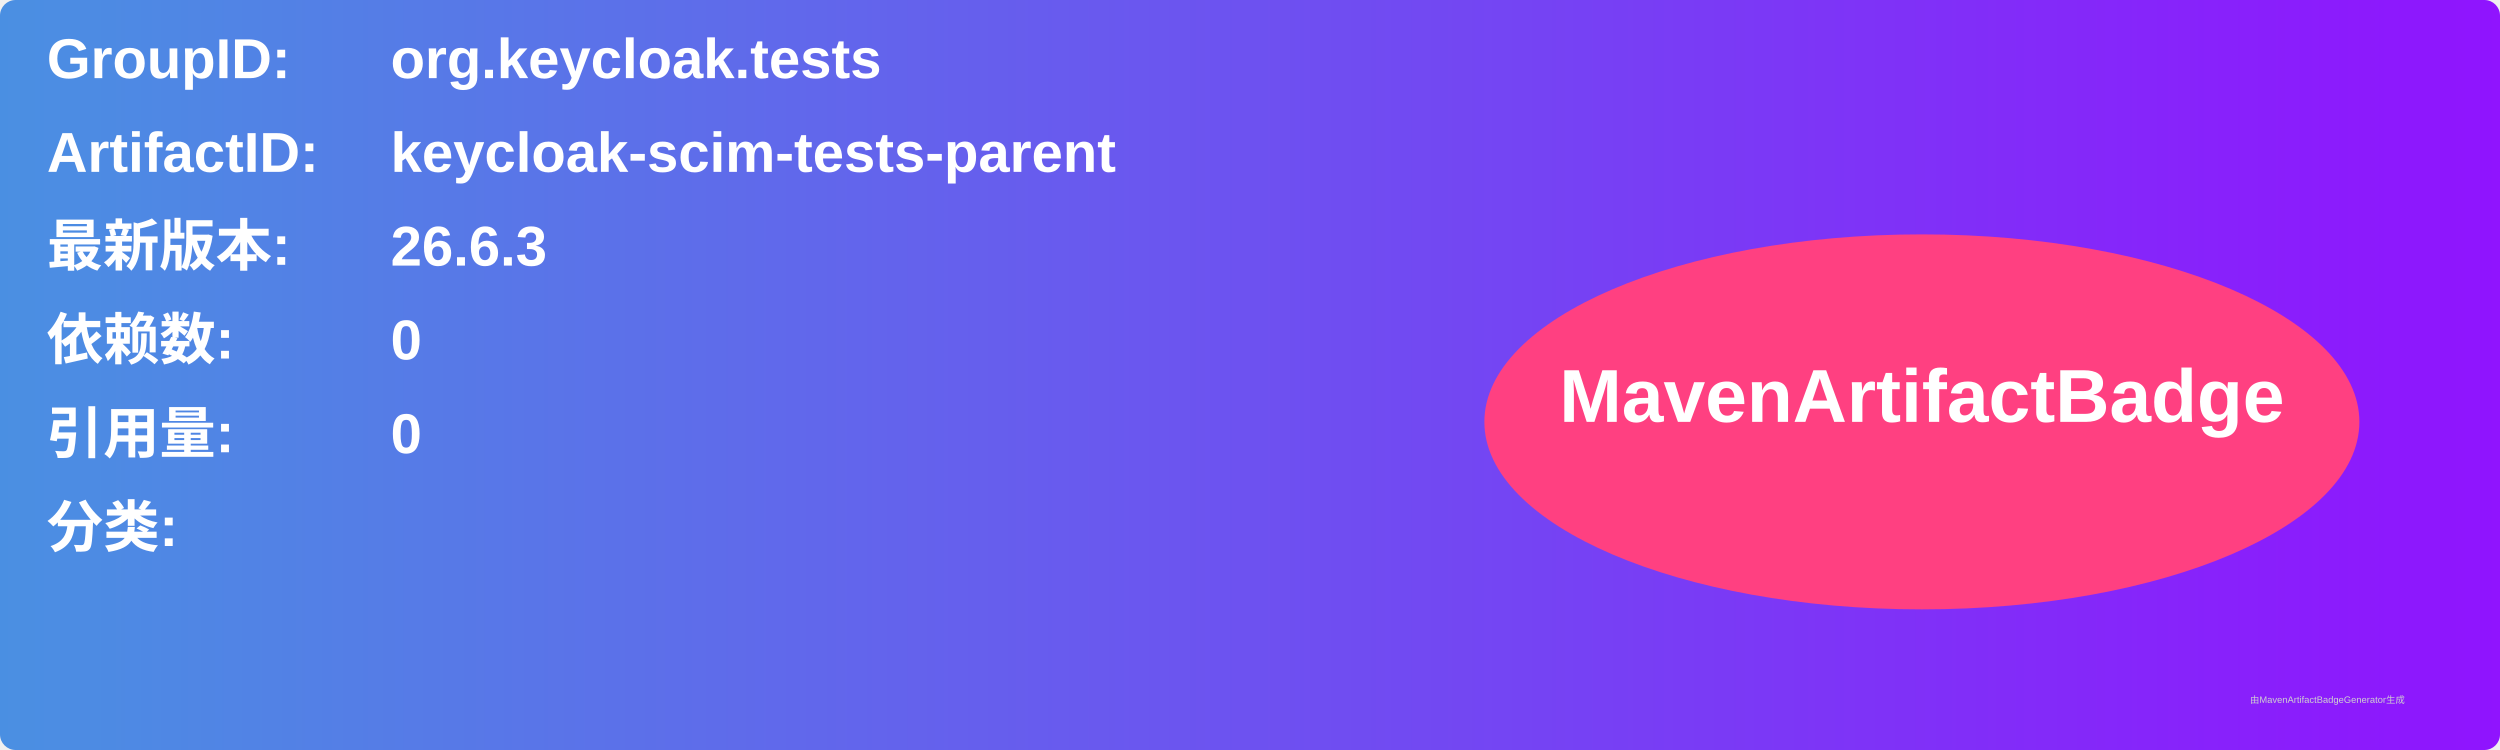
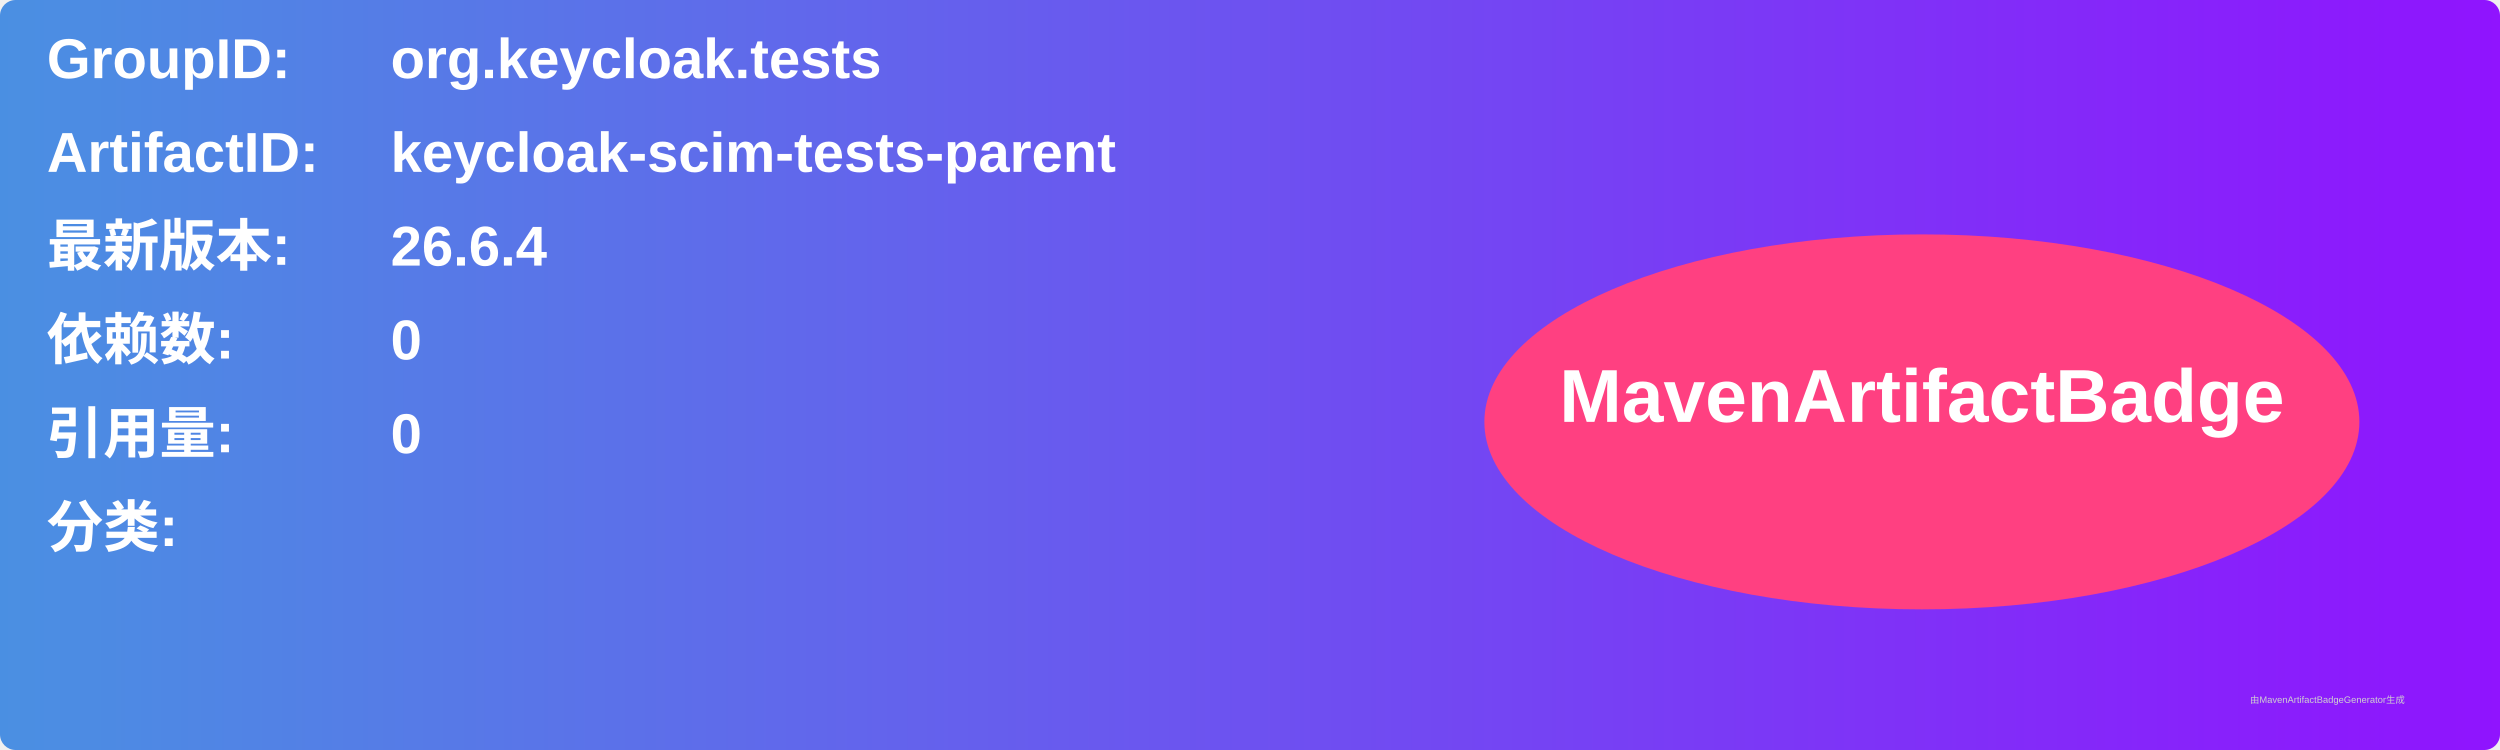
<svg xmlns="http://www.w3.org/2000/svg" width="800" height="240" viewBox="0 0 800 240">
  <linearGradient id="grad" x1="0%" y1="0%" x2="100%" y2="0%">
    <stop offset="0%" stop-color="#4a90e2" />
    <stop offset="100%" stop-color="#9013fe" />
  </linearGradient>
  <rect width="100%" height="100%" rx="5" ry="5" fill="url(#grad)" />
  <g transform="translate(15, 15)">
    <text x="0" y="10" font-family="Arial" font-size="18" fill="white" font-weight="bold" width="260">GroupID:</text>
    <text x="110" y="10" font-family="Arial" font-size="18" fill="white" font-weight="bold" width="460">org.keycloak.tests</text>
    <text x="0" y="40" font-family="Arial" font-size="18" fill="white" font-weight="bold" width="260">ArtifactID:</text>
    <text x="110" y="40" font-family="Arial" font-size="18" fill="white" font-weight="bold" width="460">keycloak-scim-tests-parent</text>
    <text x="0" y="70" font-family="Arial" font-size="18" fill="white" font-weight="bold">最新版本:</text>
    <text x="110" y="70" font-family="Arial" font-size="18" fill="white" font-weight="bold">
-       <tspan font-weight="bold">26.6.3</tspan>
+       <tspan font-weight="bold">26.6.4</tspan>
    </text>
    <text x="0" y="100" font-family="Arial" font-size="18" fill="white" font-weight="bold">依赖数: </text>
    <text x="110" y="100" font-family="Arial" font-size="18" fill="white">
      <tspan font-weight="bold">0</tspan>
    </text>
    <text x="0" y="130" font-family="Arial" font-size="18" fill="white" font-weight="bold">引用量: </text>
    <text x="110" y="130" font-family="Arial" font-size="18" fill="white">
      <tspan font-weight="bold">0</tspan>
    </text>
    <text x="0" y="160" font-family="Arial" font-size="18" fill="white" font-weight="bold">分类:</text>
    <text x="10" y="190" font-family="Arial" font-size="10" fill="white">
      <tspan font-weight="bold" />
    </text>
    <ellipse cx="600" cy="120" rx="140" ry="60" fill="#ff4081" />
    <text x="600" y="120" text-anchor="middle" font-family="Arial" font-size="24" fill="white" font-weight="bold">MavenArtifactBadge</text>
  </g>
  <text x="720" y="225" font-family="Arial" font-size="3" fill="#d0d0d0">由MavenArtifactBadgeGenerator生成</text>
</svg>
